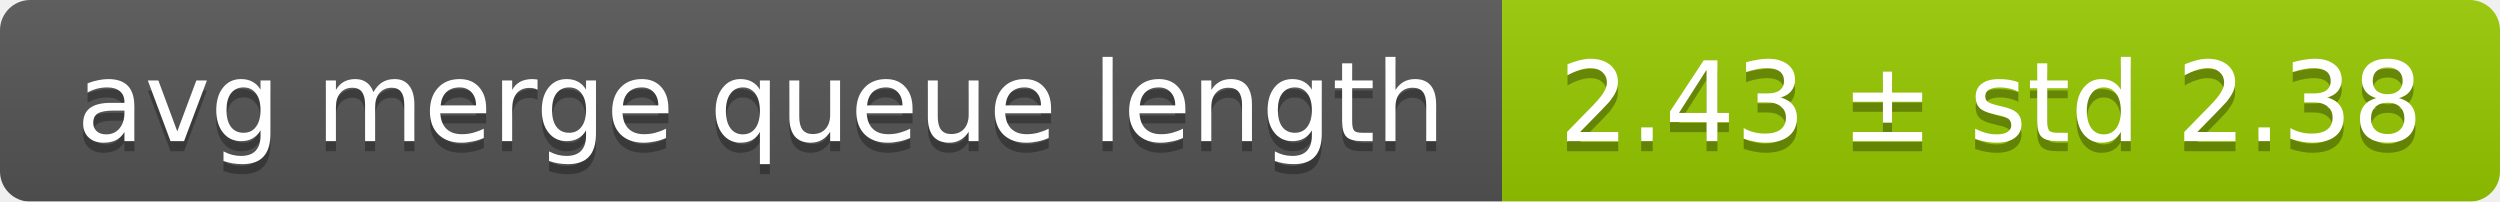
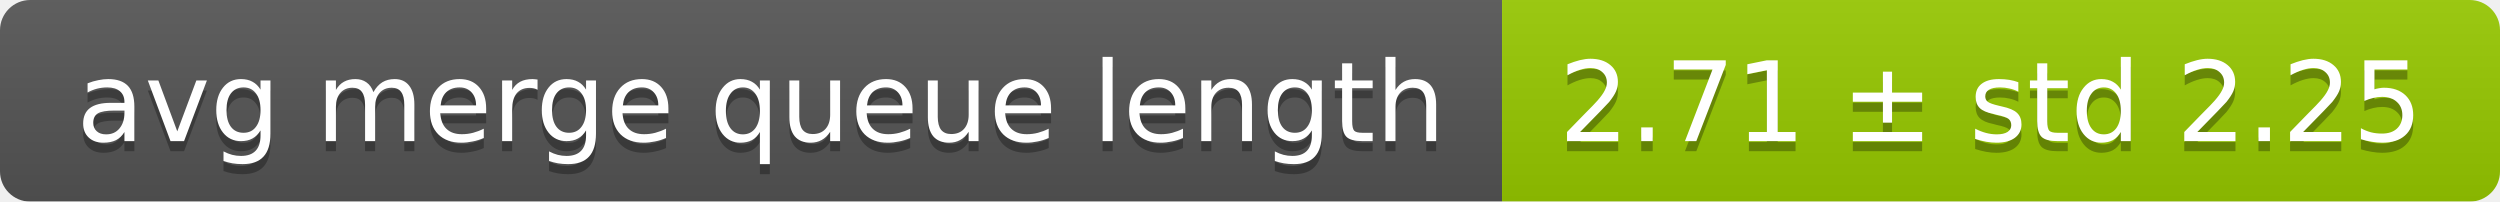
<svg xmlns="http://www.w3.org/2000/svg" width="248" height="20">
  <linearGradient id="smooth" x2="0" y2="100%">
    <stop offset="0" stop-color="#bbb" stop-opacity=".1" />
    <stop offset="1" stop-opacity=".1" />
  </linearGradient>
  <mask id="round">
    <rect width="248" height="20" rx="3" fill="#fff" />
  </mask>
  <g mask="url(#round)">
    <rect width="149" height="20" fill="#555" />
    <rect x="149" width="99" height="20" fill="#97ca00" />
    <rect width="248" height="20" fill="url(#smooth)" />
  </g>
  <g fill="#fff" text-anchor="middle" font-family="DejaVu Sans,Verdana,Geneva,sans-serif" font-size="11">
    <text x="75.5" y="15" fill="#010101" fill-opacity=".3">avg merge queue length</text>
    <text x="75.5" y="14">avg merge queue length</text>
-     <text x="197.5" y="15" fill="#010101" fill-opacity=".3">2.43 ± std 2.38</text>
-     <text x="197.5" y="14">2.43 ± std 2.38</text>
+     <text x="197.5" y="15" fill="#010101" fill-opacity=".3">2.71 ± std 2.25</text>
+     <text x="197.5" y="14">2.71 ± std 2.25</text>
  </g>
</svg>
